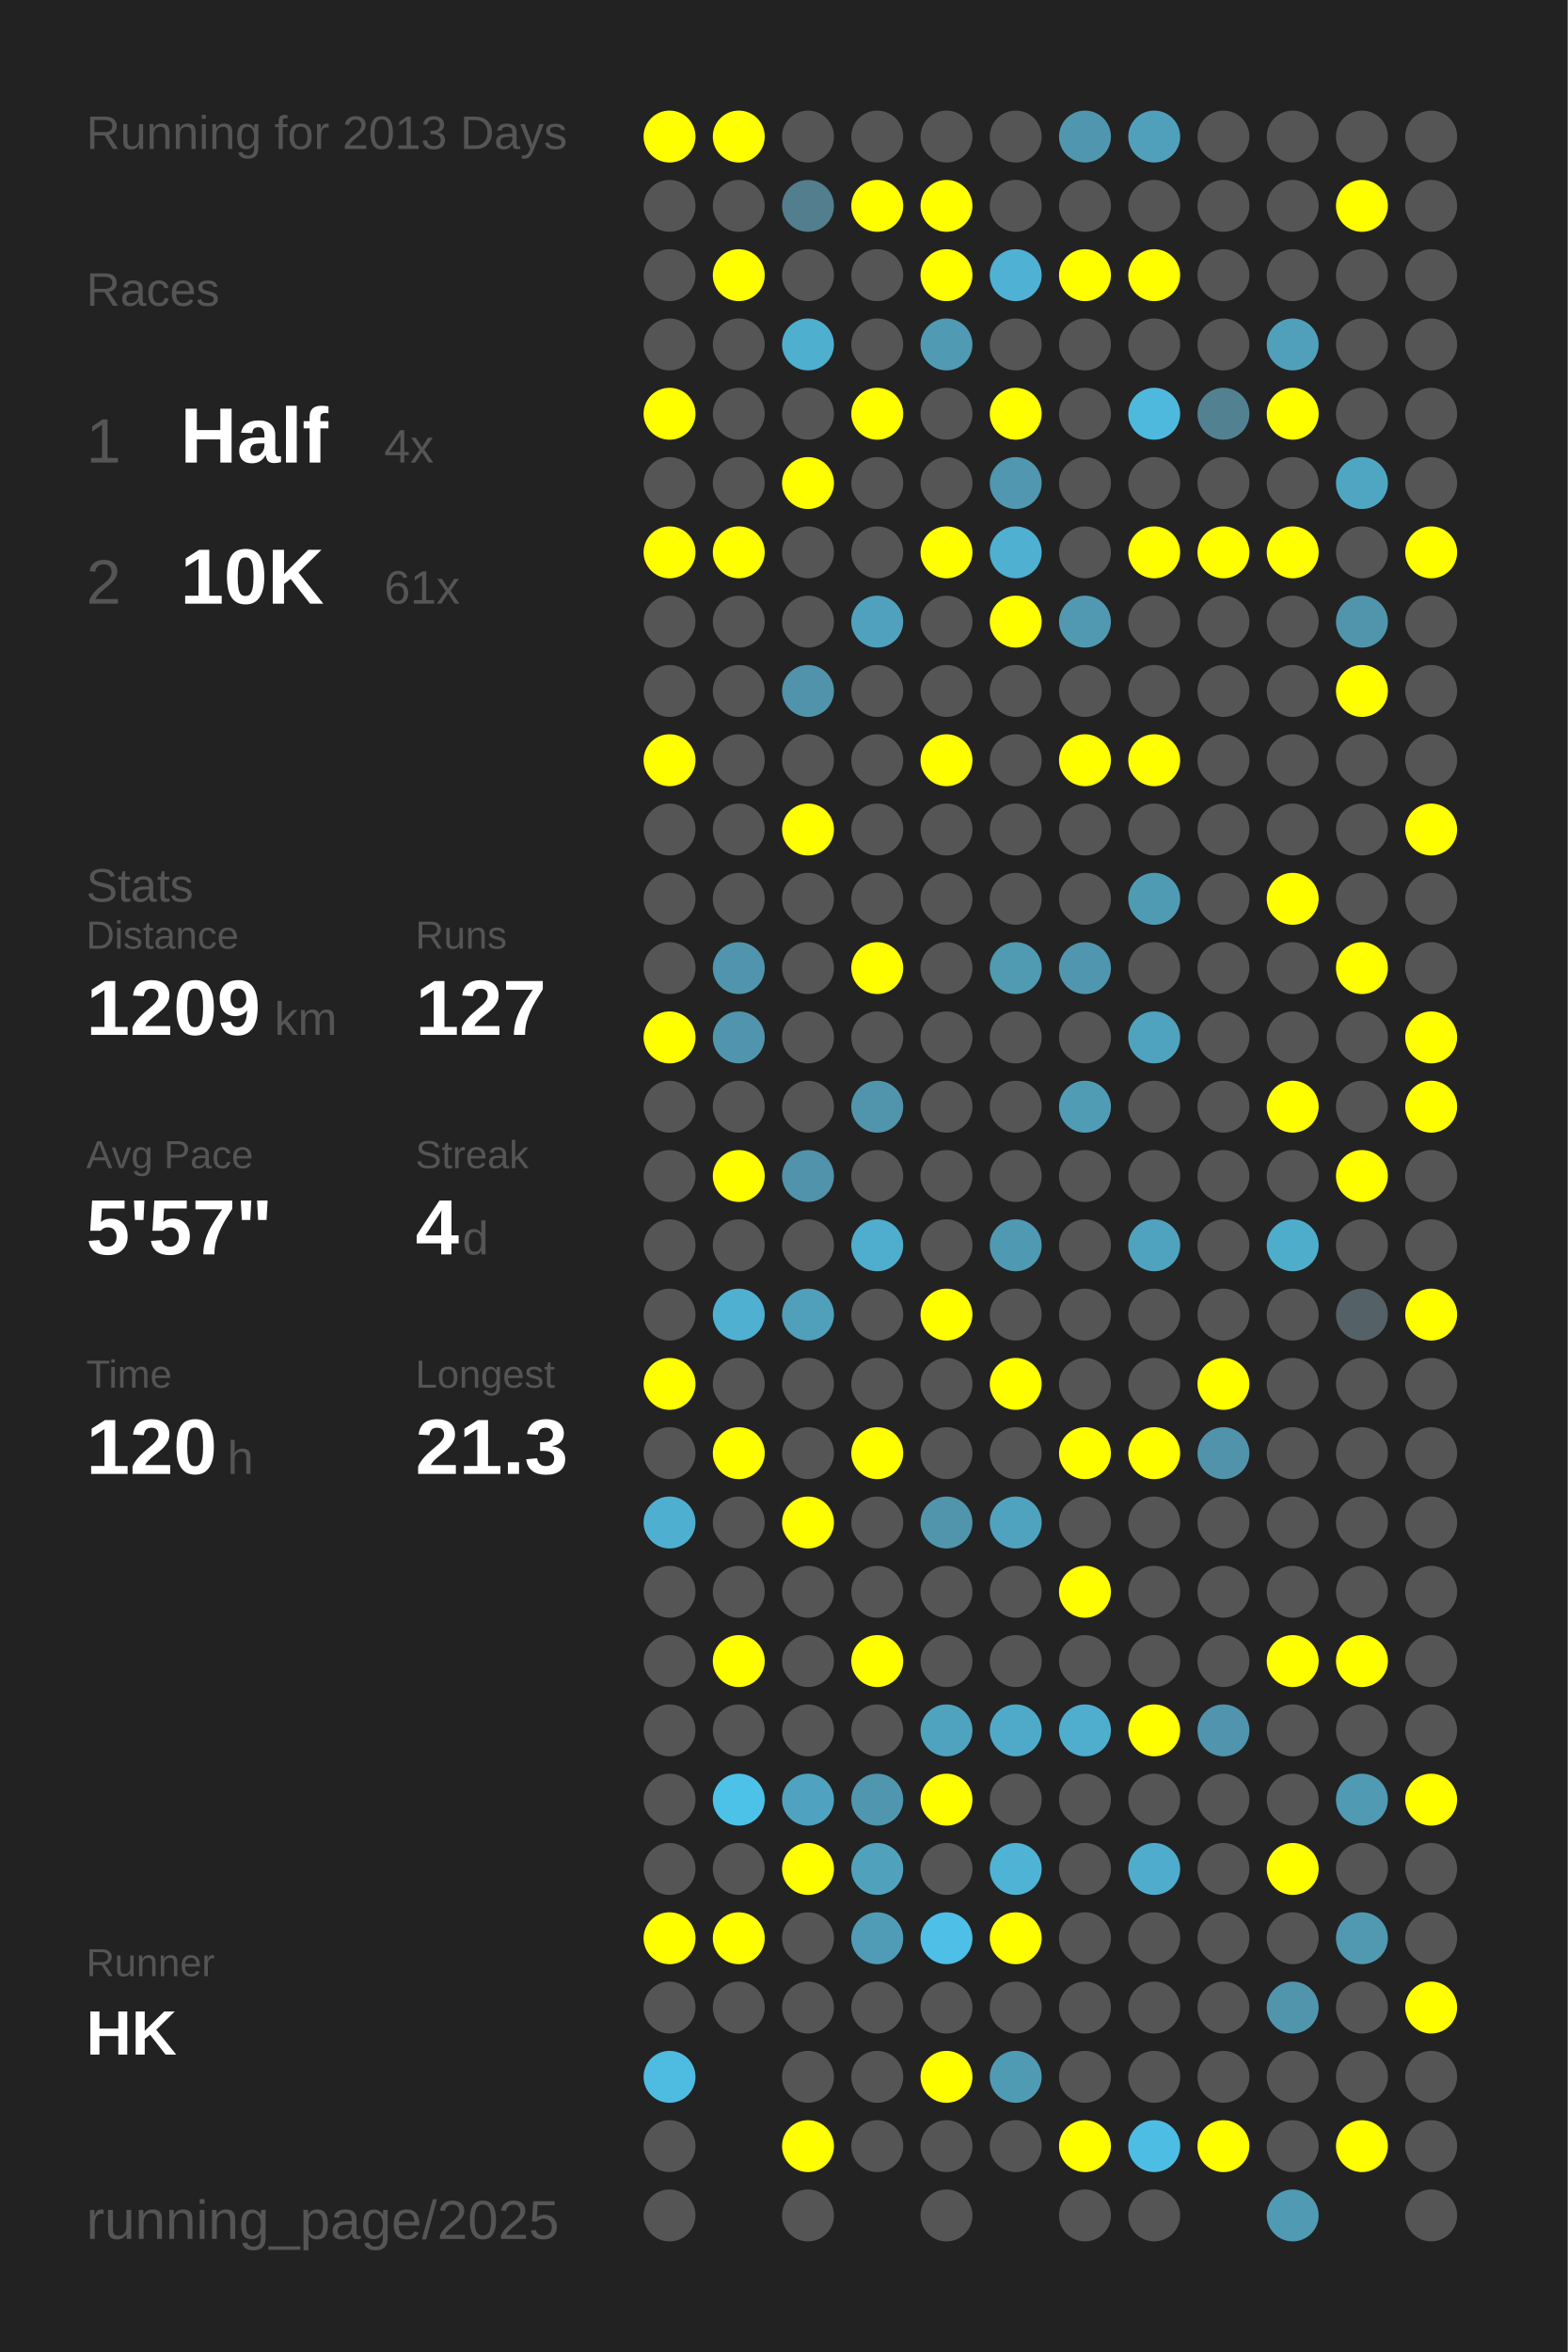
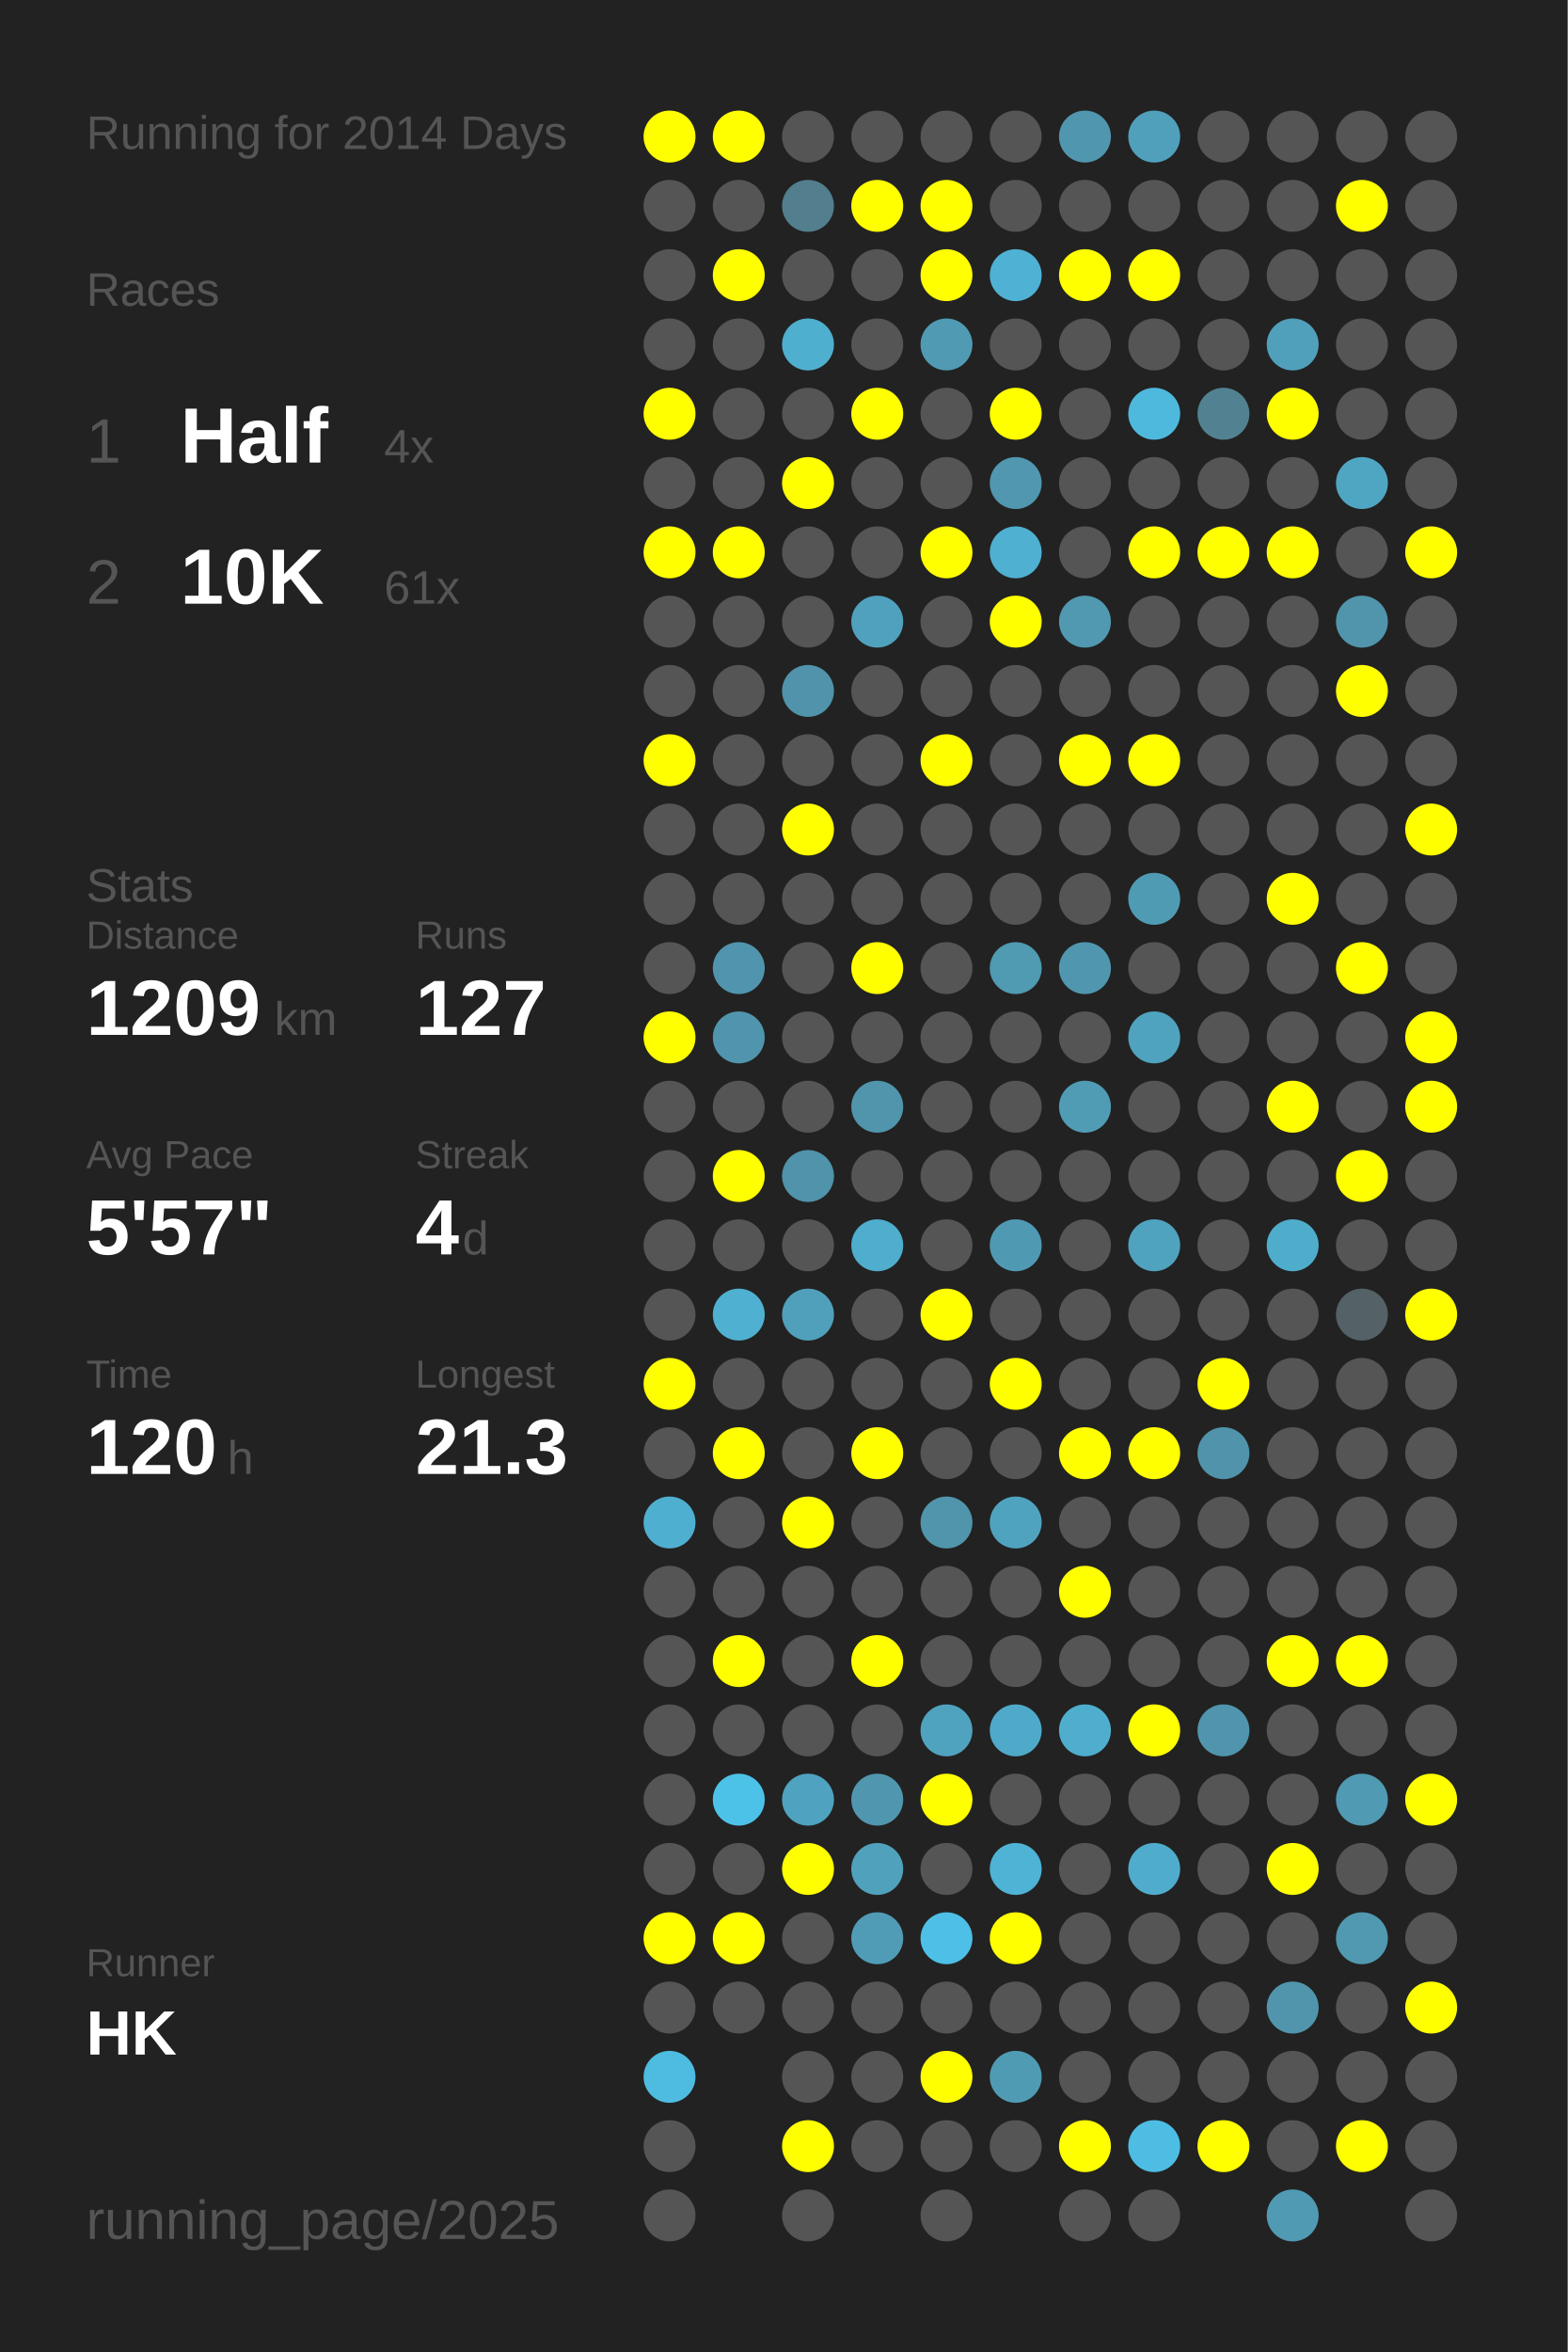
<svg xmlns="http://www.w3.org/2000/svg" baseProfile="full" height="300mm" version="1.1" viewBox="0,0,200,300" width="200mm">
  <defs />
  <rect fill="#222222" height="300" width="200" x="0" y="0" />
-   <text fill="#555555" style="font-size:6px; font-family:Arial;" x="11" y="19">Running for 2013 Days</text>
+   <text fill="#555555" style="font-size:6px; font-family:Arial;" x="11" y="19">Running for 2014 Days</text>
  <text fill="#555555" style="font-size:6px; font-family:Arial;" x="11" y="39">Races</text>
  <text fill="#555555" style="font-size:8px; font-family:Arial;" x="11" y="59">1</text>
  <text fill="#FFFFFF" style="font-size:10px; font-family:Arial; font-weight:bold;" x="23" y="59">Half</text>
  <text fill="#555555" style="font-size:6px; font-family:Arial;" x="49" y="59">4x</text>
  <text fill="#555555" style="font-size:8px; font-family:Arial;" x="11" y="77">2</text>
  <text fill="#FFFFFF" style="font-size:10px; font-family:Arial; font-weight:bold;" x="23" y="77">10K</text>
  <text fill="#555555" style="font-size:6px; font-family:Arial;" x="49" y="77">61x</text>
  <text fill="#555555" style="font-size:6px; font-family:Arial;" x="11" y="115">Stats</text>
  <text fill="#555555" style="font-size:5px; font-family:Arial;" x="11" y="121">Distance</text>
  <text fill="#FFFFFF" style="font-size:10px; font-family:Arial; font-weight:bold;" x="11" y="132">1209</text>
  <text fill="#555555" style="font-size:6px; font-family:Arial;" x="35" y="132">km</text>
  <text fill="#555555" style="font-size:5px; font-family:Arial;" x="53" y="121">Runs</text>
  <text fill="#FFFFFF" style="font-size:10px; font-family:Arial; font-weight:bold;" x="53" y="132">127</text>
  <text fill="#555555" style="font-size:5px; font-family:Arial;" x="11" y="149">Avg Pace</text>
  <text fill="#FFFFFF" style="font-size:10px; font-family:Arial; font-weight:bold;" x="11" y="160">5'57"</text>
  <text fill="#555555" style="font-size:5px; font-family:Arial;" x="53" y="149">Streak</text>
  <text fill="#FFFFFF" style="font-size:10px; font-family:Arial; font-weight:bold;" x="53" y="160">4</text>
  <text fill="#555555" style="font-size:6px; font-family:Arial;" x="59" y="160">d</text>
  <text fill="#555555" style="font-size:5px; font-family:Arial;" x="11" y="177">Time</text>
  <text fill="#FFFFFF" style="font-size:10px; font-family:Arial; font-weight:bold;" x="11" y="188">120</text>
  <text fill="#555555" style="font-size:6px; font-family:Arial;" x="29" y="188">h</text>
  <text fill="#555555" style="font-size:5px; font-family:Arial;" x="53" y="177">Longest</text>
  <text fill="#FFFFFF" style="font-size:10px; font-family:Arial; font-weight:bold;" x="53" y="188">21.3</text>
  <text fill="#555555" style="font-size:5px; font-family:Arial;" x="11" y="252.065">Runner</text>
  <text fill="#FFFFFF" style="font-size:8px; font-family:Arial; font-weight:bold;" x="11" y="262.065">HK</text>
  <text fill="#555555" style="font-size:7px; font-family:Arial;" x="11" y="285.581">running_page/2025</text>
  <circle cx="85.417" cy="17.419" fill="#FFFF00" r="3.312" />
  <circle cx="85.417" cy="26.258" fill="#555555" r="3.312" />
  <circle cx="85.417" cy="35.097" fill="#555555" r="3.312" />
  <circle cx="85.417" cy="43.935" fill="#555555" r="3.312" />
  <circle cx="85.417" cy="52.774" fill="#FFFF00" r="3.312" />
  <circle cx="85.417" cy="61.613" fill="#555555" r="3.312" />
  <circle cx="85.417" cy="70.452" fill="#FFFF00" r="3.312" />
  <circle cx="85.417" cy="79.29" fill="#555555" r="3.312" />
  <circle cx="85.417" cy="88.129" fill="#555555" r="3.312" />
  <circle cx="85.417" cy="96.968" fill="#FFFF00" r="3.312" />
  <circle cx="85.417" cy="105.806" fill="#555555" r="3.312" />
  <circle cx="85.417" cy="114.645" fill="#555555" r="3.312" />
  <circle cx="85.417" cy="123.484" fill="#555555" r="3.312" />
  <circle cx="85.417" cy="132.323" fill="#FFFF00" r="3.312" />
  <circle cx="85.417" cy="141.161" fill="#555555" r="3.312" />
  <circle cx="85.417" cy="150" fill="#555555" r="3.312" />
  <circle cx="85.417" cy="158.839" fill="#555555" r="3.312" />
  <circle cx="85.417" cy="167.677" fill="#555555" r="3.312" />
  <circle cx="85.417" cy="176.516" fill="#FFFF00" r="3.312" />
  <circle cx="85.417" cy="185.355" fill="#555555" r="3.312" />
  <circle cx="85.417" cy="194.194" fill="#4fafd0" r="3.312" />
  <circle cx="85.417" cy="203.032" fill="#555555" r="3.312" />
  <circle cx="85.417" cy="211.871" fill="#555555" r="3.312" />
  <circle cx="85.417" cy="220.71" fill="#555555" r="3.312" />
  <circle cx="85.417" cy="229.548" fill="#555555" r="3.312" />
  <circle cx="85.417" cy="238.387" fill="#555555" r="3.312" />
  <circle cx="85.417" cy="247.226" fill="#FFFF00" r="3.312" />
  <circle cx="85.417" cy="256.065" fill="#555555" r="3.312" />
  <circle cx="85.417" cy="264.903" fill="#4ebce1" r="3.312" />
  <circle cx="85.417" cy="273.742" fill="#555555" r="3.312" />
  <circle cx="85.417" cy="282.581" fill="#555555" r="3.312" />
  <circle cx="94.25" cy="17.419" fill="#FFFF00" r="3.312" />
  <circle cx="94.25" cy="26.258" fill="#555555" r="3.312" />
  <circle cx="94.25" cy="35.097" fill="#FFFF00" r="3.312" />
  <circle cx="94.25" cy="43.935" fill="#555555" r="3.312" />
  <circle cx="94.25" cy="52.774" fill="#555555" r="3.312" />
  <circle cx="94.25" cy="61.613" fill="#555555" r="3.312" />
  <circle cx="94.25" cy="70.452" fill="#FFFF00" r="3.312" />
  <circle cx="94.25" cy="79.29" fill="#555555" r="3.312" />
  <circle cx="94.25" cy="88.129" fill="#555555" r="3.312" />
  <circle cx="94.25" cy="96.968" fill="#555555" r="3.312" />
  <circle cx="94.25" cy="105.806" fill="#555555" r="3.312" />
  <circle cx="94.25" cy="114.645" fill="#555555" r="3.312" />
  <circle cx="94.25" cy="123.484" fill="#5095ad" r="3.312" />
  <circle cx="94.25" cy="132.323" fill="#5095ad" r="3.312" />
  <circle cx="94.25" cy="141.161" fill="#555555" r="3.312" />
  <circle cx="94.25" cy="150" fill="#FFFF00" r="3.312" />
  <circle cx="94.25" cy="158.839" fill="#555555" r="3.312" />
  <circle cx="94.25" cy="167.677" fill="#4fb0d1" r="3.312" />
  <circle cx="94.25" cy="176.516" fill="#555555" r="3.312" />
  <circle cx="94.25" cy="185.355" fill="#FFFF00" r="3.312" />
  <circle cx="94.25" cy="194.194" fill="#555555" r="3.312" />
  <circle cx="94.25" cy="203.032" fill="#555555" r="3.312" />
  <circle cx="94.25" cy="211.871" fill="#FFFF00" r="3.312" />
  <circle cx="94.25" cy="220.71" fill="#555555" r="3.312" />
  <circle cx="94.25" cy="229.548" fill="#4dc2e9" r="3.312" />
  <circle cx="94.25" cy="238.387" fill="#555555" r="3.312" />
  <circle cx="94.25" cy="247.226" fill="#FFFF00" r="3.312" />
  <circle cx="94.25" cy="256.065" fill="#555555" r="3.312" />
  <circle cx="103.083" cy="17.419" fill="#555555" r="3.312" />
  <circle cx="103.083" cy="26.258" fill="#527e8e" r="3.312" />
  <circle cx="103.083" cy="35.097" fill="#555555" r="3.312" />
  <circle cx="103.083" cy="43.935" fill="#4fafcf" r="3.312" />
  <circle cx="103.083" cy="52.774" fill="#555555" r="3.312" />
  <circle cx="103.083" cy="61.613" fill="#FFFF00" r="3.312" />
  <circle cx="103.083" cy="70.452" fill="#555555" r="3.312" />
  <circle cx="103.083" cy="79.29" fill="#555555" r="3.312" />
  <circle cx="103.083" cy="88.129" fill="#5093aa" r="3.312" />
  <circle cx="103.083" cy="96.968" fill="#555555" r="3.312" />
  <circle cx="103.083" cy="105.806" fill="#FFFF00" r="3.312" />
  <circle cx="103.083" cy="114.645" fill="#555555" r="3.312" />
  <circle cx="103.083" cy="123.484" fill="#555555" r="3.312" />
  <circle cx="103.083" cy="132.323" fill="#555555" r="3.312" />
  <circle cx="103.083" cy="141.161" fill="#555555" r="3.312" />
  <circle cx="103.083" cy="150" fill="#5093aa" r="3.312" />
  <circle cx="103.083" cy="158.839" fill="#555555" r="3.312" />
  <circle cx="103.083" cy="167.677" fill="#50a0bb" r="3.312" />
  <circle cx="103.083" cy="176.516" fill="#555555" r="3.312" />
  <circle cx="103.083" cy="185.355" fill="#555555" r="3.312" />
  <circle cx="103.083" cy="194.194" fill="#FFFF00" r="3.312" />
  <circle cx="103.083" cy="203.032" fill="#555555" r="3.312" />
  <circle cx="103.083" cy="211.871" fill="#555555" r="3.312" />
  <circle cx="103.083" cy="220.71" fill="#555555" r="3.312" />
  <circle cx="103.083" cy="229.548" fill="#4fa3c0" r="3.312" />
  <circle cx="103.083" cy="238.387" fill="#FFFF00" r="3.312" />
  <circle cx="103.083" cy="247.226" fill="#555555" r="3.312" />
  <circle cx="103.083" cy="256.065" fill="#555555" r="3.312" />
  <circle cx="103.083" cy="264.903" fill="#555555" r="3.312" />
  <circle cx="103.083" cy="273.742" fill="#FFFF00" r="3.312" />
  <circle cx="103.083" cy="282.581" fill="#555555" r="3.312" />
  <circle cx="111.917" cy="17.419" fill="#555555" r="3.312" />
  <circle cx="111.917" cy="26.258" fill="#FFFF00" r="3.312" />
  <circle cx="111.917" cy="35.097" fill="#555555" r="3.312" />
  <circle cx="111.917" cy="43.935" fill="#555555" r="3.312" />
  <circle cx="111.917" cy="52.774" fill="#FFFF00" r="3.312" />
  <circle cx="111.917" cy="61.613" fill="#555555" r="3.312" />
  <circle cx="111.917" cy="70.452" fill="#555555" r="3.312" />
  <circle cx="111.917" cy="79.29" fill="#50a1bd" r="3.312" />
  <circle cx="111.917" cy="88.129" fill="#555555" r="3.312" />
  <circle cx="111.917" cy="96.968" fill="#555555" r="3.312" />
  <circle cx="111.917" cy="105.806" fill="#555555" r="3.312" />
  <circle cx="111.917" cy="114.645" fill="#555555" r="3.312" />
  <circle cx="111.917" cy="123.484" fill="#FFFF00" r="3.312" />
  <circle cx="111.917" cy="132.323" fill="#555555" r="3.312" />
  <circle cx="111.917" cy="141.161" fill="#5095ac" r="3.312" />
  <circle cx="111.917" cy="150" fill="#555555" r="3.312" />
  <circle cx="111.917" cy="158.839" fill="#4fadcd" r="3.312" />
  <circle cx="111.917" cy="167.677" fill="#555555" r="3.312" />
  <circle cx="111.917" cy="176.516" fill="#555555" r="3.312" />
  <circle cx="111.917" cy="185.355" fill="#FFFF00" r="3.312" />
  <circle cx="111.917" cy="194.194" fill="#555555" r="3.312" />
  <circle cx="111.917" cy="203.032" fill="#555555" r="3.312" />
  <circle cx="111.917" cy="211.871" fill="#FFFF00" r="3.312" />
  <circle cx="111.917" cy="220.71" fill="#555555" r="3.312" />
  <circle cx="111.917" cy="229.548" fill="#5096ae" r="3.312" />
  <circle cx="111.917" cy="238.387" fill="#50a1bc" r="3.312" />
  <circle cx="111.917" cy="247.226" fill="#509cb6" r="3.312" />
  <circle cx="111.917" cy="256.065" fill="#555555" r="3.312" />
  <circle cx="111.917" cy="264.903" fill="#555555" r="3.312" />
  <circle cx="111.917" cy="273.742" fill="#555555" r="3.312" />
  <circle cx="120.75" cy="17.419" fill="#555555" r="3.312" />
  <circle cx="120.75" cy="26.258" fill="#FFFF00" r="3.312" />
  <circle cx="120.75" cy="35.097" fill="#FFFF00" r="3.312" />
  <circle cx="120.75" cy="43.935" fill="#509ab3" r="3.312" />
  <circle cx="120.75" cy="52.774" fill="#555555" r="3.312" />
  <circle cx="120.75" cy="61.613" fill="#555555" r="3.312" />
  <circle cx="120.75" cy="70.452" fill="#FFFF00" r="3.312" />
  <circle cx="120.75" cy="79.29" fill="#555555" r="3.312" />
  <circle cx="120.75" cy="88.129" fill="#555555" r="3.312" />
  <circle cx="120.75" cy="96.968" fill="#FFFF00" r="3.312" />
  <circle cx="120.75" cy="105.806" fill="#555555" r="3.312" />
  <circle cx="120.75" cy="114.645" fill="#555555" r="3.312" />
  <circle cx="120.75" cy="123.484" fill="#555555" r="3.312" />
  <circle cx="120.75" cy="132.323" fill="#555555" r="3.312" />
  <circle cx="120.75" cy="141.161" fill="#555555" r="3.312" />
  <circle cx="120.75" cy="150" fill="#555555" r="3.312" />
  <circle cx="120.75" cy="158.839" fill="#555555" r="3.312" />
  <circle cx="120.75" cy="167.677" fill="#FFFF00" r="3.312" />
  <circle cx="120.75" cy="176.516" fill="#555555" r="3.312" />
  <circle cx="120.75" cy="185.355" fill="#555555" r="3.312" />
  <circle cx="120.75" cy="194.194" fill="#5095ac" r="3.312" />
  <circle cx="120.75" cy="203.032" fill="#555555" r="3.312" />
  <circle cx="120.75" cy="211.871" fill="#555555" r="3.312" />
  <circle cx="120.75" cy="220.71" fill="#50a3bf" r="3.312" />
  <circle cx="120.75" cy="229.548" fill="#FFFF00" r="3.312" />
  <circle cx="120.75" cy="238.387" fill="#555555" r="3.312" />
  <circle cx="120.75" cy="247.226" fill="#4ebfe6" r="3.312" />
  <circle cx="120.75" cy="256.065" fill="#555555" r="3.312" />
  <circle cx="120.75" cy="264.903" fill="#FFFF00" r="3.312" />
  <circle cx="120.75" cy="273.742" fill="#555555" r="3.312" />
  <circle cx="120.75" cy="282.581" fill="#555555" r="3.312" />
  <circle cx="129.583" cy="17.419" fill="#555555" r="3.312" />
  <circle cx="129.583" cy="26.258" fill="#555555" r="3.312" />
  <circle cx="129.583" cy="35.097" fill="#4fb1d3" r="3.312" />
  <circle cx="129.583" cy="43.935" fill="#555555" r="3.312" />
  <circle cx="129.583" cy="52.774" fill="#FFFF00" r="3.312" />
  <circle cx="129.583" cy="61.613" fill="#5097af" r="3.312" />
  <circle cx="129.583" cy="70.452" fill="#4fb0d1" r="3.312" />
  <circle cx="129.583" cy="79.29" fill="#FFFF00" r="3.312" />
  <circle cx="129.583" cy="88.129" fill="#555555" r="3.312" />
  <circle cx="129.583" cy="96.968" fill="#555555" r="3.312" />
  <circle cx="129.583" cy="105.806" fill="#555555" r="3.312" />
  <circle cx="129.583" cy="114.645" fill="#555555" r="3.312" />
  <circle cx="129.583" cy="123.484" fill="#509ab2" r="3.312" />
  <circle cx="129.583" cy="132.323" fill="#555555" r="3.312" />
  <circle cx="129.583" cy="141.161" fill="#555555" r="3.312" />
  <circle cx="129.583" cy="150" fill="#555555" r="3.312" />
  <circle cx="129.583" cy="158.839" fill="#5099b2" r="3.312" />
  <circle cx="129.583" cy="167.677" fill="#555555" r="3.312" />
  <circle cx="129.583" cy="176.516" fill="#FFFF00" r="3.312" />
  <circle cx="129.583" cy="185.355" fill="#555555" r="3.312" />
  <circle cx="129.583" cy="194.194" fill="#50a3bf" r="3.312" />
  <circle cx="129.583" cy="203.032" fill="#555555" r="3.312" />
  <circle cx="129.583" cy="211.871" fill="#555555" r="3.312" />
  <circle cx="129.583" cy="220.71" fill="#4faac9" r="3.312" />
  <circle cx="129.583" cy="229.548" fill="#555555" r="3.312" />
  <circle cx="129.583" cy="238.387" fill="#4eb3d5" r="3.312" />
  <circle cx="129.583" cy="247.226" fill="#FFFF00" r="3.312" />
  <circle cx="129.583" cy="256.065" fill="#555555" r="3.312" />
  <circle cx="129.583" cy="264.903" fill="#509bb4" r="3.312" />
  <circle cx="129.583" cy="273.742" fill="#555555" r="3.312" />
  <circle cx="138.417" cy="17.419" fill="#5096ae" r="3.312" />
  <circle cx="138.417" cy="26.258" fill="#555555" r="3.312" />
  <circle cx="138.417" cy="35.097" fill="#FFFF00" r="3.312" />
  <circle cx="138.417" cy="43.935" fill="#555555" r="3.312" />
  <circle cx="138.417" cy="52.774" fill="#555555" r="3.312" />
  <circle cx="138.417" cy="61.613" fill="#555555" r="3.312" />
  <circle cx="138.417" cy="70.452" fill="#555555" r="3.312" />
  <circle cx="138.417" cy="79.29" fill="#5099b1" r="3.312" />
  <circle cx="138.417" cy="88.129" fill="#555555" r="3.312" />
  <circle cx="138.417" cy="96.968" fill="#FFFF00" r="3.312" />
  <circle cx="138.417" cy="105.806" fill="#555555" r="3.312" />
  <circle cx="138.417" cy="114.645" fill="#555555" r="3.312" />
  <circle cx="138.417" cy="123.484" fill="#5096ae" r="3.312" />
  <circle cx="138.417" cy="132.323" fill="#555555" r="3.312" />
  <circle cx="138.417" cy="141.161" fill="#509cb5" r="3.312" />
  <circle cx="138.417" cy="150" fill="#555555" r="3.312" />
  <circle cx="138.417" cy="158.839" fill="#555555" r="3.312" />
  <circle cx="138.417" cy="167.677" fill="#555555" r="3.312" />
  <circle cx="138.417" cy="176.516" fill="#555555" r="3.312" />
  <circle cx="138.417" cy="185.355" fill="#FFFF00" r="3.312" />
  <circle cx="138.417" cy="194.194" fill="#555555" r="3.312" />
  <circle cx="138.417" cy="203.032" fill="#FFFF00" r="3.312" />
  <circle cx="138.417" cy="211.871" fill="#555555" r="3.312" />
  <circle cx="138.417" cy="220.71" fill="#4faece" r="3.312" />
  <circle cx="138.417" cy="229.548" fill="#555555" r="3.312" />
  <circle cx="138.417" cy="238.387" fill="#555555" r="3.312" />
  <circle cx="138.417" cy="247.226" fill="#555555" r="3.312" />
  <circle cx="138.417" cy="256.065" fill="#555555" r="3.312" />
  <circle cx="138.417" cy="264.903" fill="#555555" r="3.312" />
  <circle cx="138.417" cy="273.742" fill="#FFFF00" r="3.312" />
  <circle cx="138.417" cy="282.581" fill="#555555" r="3.312" />
  <circle cx="147.25" cy="17.419" fill="#50a0bc" r="3.312" />
  <circle cx="147.25" cy="26.258" fill="#555555" r="3.312" />
  <circle cx="147.25" cy="35.097" fill="#FFFF00" r="3.312" />
  <circle cx="147.25" cy="43.935" fill="#555555" r="3.312" />
  <circle cx="147.25" cy="52.774" fill="#4eb9dd" r="3.312" />
  <circle cx="147.25" cy="61.613" fill="#555555" r="3.312" />
  <circle cx="147.25" cy="70.452" fill="#FFFF00" r="3.312" />
  <circle cx="147.25" cy="79.29" fill="#555555" r="3.312" />
  <circle cx="147.25" cy="88.129" fill="#555555" r="3.312" />
  <circle cx="147.25" cy="96.968" fill="#FFFF00" r="3.312" />
  <circle cx="147.25" cy="105.806" fill="#555555" r="3.312" />
  <circle cx="147.25" cy="114.645" fill="#509bb4" r="3.312" />
  <circle cx="147.25" cy="123.484" fill="#555555" r="3.312" />
  <circle cx="147.25" cy="132.323" fill="#4fa3bf" r="3.312" />
  <circle cx="147.25" cy="141.161" fill="#555555" r="3.312" />
  <circle cx="147.25" cy="150" fill="#555555" r="3.312" />
  <circle cx="147.25" cy="158.839" fill="#4fa3bf" r="3.312" />
  <circle cx="147.25" cy="167.677" fill="#555555" r="3.312" />
  <circle cx="147.25" cy="176.516" fill="#555555" r="3.312" />
  <circle cx="147.25" cy="185.355" fill="#FFFF00" r="3.312" />
  <circle cx="147.25" cy="194.194" fill="#555555" r="3.312" />
  <circle cx="147.25" cy="203.032" fill="#555555" r="3.312" />
  <circle cx="147.25" cy="211.871" fill="#555555" r="3.312" />
  <circle cx="147.25" cy="220.71" fill="#FFFF00" r="3.312" />
  <circle cx="147.25" cy="229.548" fill="#555555" r="3.312" />
  <circle cx="147.25" cy="238.387" fill="#4faccc" r="3.312" />
  <circle cx="147.25" cy="247.226" fill="#555555" r="3.312" />
  <circle cx="147.25" cy="256.065" fill="#555555" r="3.312" />
  <circle cx="147.25" cy="264.903" fill="#555555" r="3.312" />
  <circle cx="147.25" cy="273.742" fill="#4ebde3" r="3.312" />
  <circle cx="147.25" cy="282.581" fill="#555555" r="3.312" />
  <circle cx="156.083" cy="17.419" fill="#555555" r="3.312" />
  <circle cx="156.083" cy="26.258" fill="#555555" r="3.312" />
  <circle cx="156.083" cy="35.097" fill="#555555" r="3.312" />
  <circle cx="156.083" cy="43.935" fill="#555555" r="3.312" />
  <circle cx="156.083" cy="52.774" fill="#528292" r="3.312" />
  <circle cx="156.083" cy="61.613" fill="#555555" r="3.312" />
  <circle cx="156.083" cy="70.452" fill="#FFFF00" r="3.312" />
  <circle cx="156.083" cy="79.29" fill="#555555" r="3.312" />
  <circle cx="156.083" cy="88.129" fill="#555555" r="3.312" />
  <circle cx="156.083" cy="96.968" fill="#555555" r="3.312" />
  <circle cx="156.083" cy="105.806" fill="#555555" r="3.312" />
  <circle cx="156.083" cy="114.645" fill="#555555" r="3.312" />
  <circle cx="156.083" cy="123.484" fill="#555555" r="3.312" />
  <circle cx="156.083" cy="132.323" fill="#555555" r="3.312" />
  <circle cx="156.083" cy="141.161" fill="#555555" r="3.312" />
  <circle cx="156.083" cy="150" fill="#555555" r="3.312" />
  <circle cx="156.083" cy="158.839" fill="#555555" r="3.312" />
  <circle cx="156.083" cy="167.677" fill="#555555" r="3.312" />
  <circle cx="156.083" cy="176.516" fill="#FFFF00" r="3.312" />
  <circle cx="156.083" cy="185.355" fill="#5093aa" r="3.312" />
  <circle cx="156.083" cy="194.194" fill="#555555" r="3.312" />
  <circle cx="156.083" cy="203.032" fill="#555555" r="3.312" />
  <circle cx="156.083" cy="211.871" fill="#555555" r="3.312" />
  <circle cx="156.083" cy="220.71" fill="#5095ad" r="3.312" />
  <circle cx="156.083" cy="229.548" fill="#555555" r="3.312" />
  <circle cx="156.083" cy="238.387" fill="#555555" r="3.312" />
  <circle cx="156.083" cy="247.226" fill="#555555" r="3.312" />
  <circle cx="156.083" cy="256.065" fill="#555555" r="3.312" />
  <circle cx="156.083" cy="264.903" fill="#555555" r="3.312" />
  <circle cx="156.083" cy="273.742" fill="#FFFF00" r="3.312" />
  <circle cx="164.917" cy="17.419" fill="#555555" r="3.312" />
  <circle cx="164.917" cy="26.258" fill="#555555" r="3.312" />
  <circle cx="164.917" cy="35.097" fill="#555555" r="3.312" />
  <circle cx="164.917" cy="43.935" fill="#50a0bb" r="3.312" />
  <circle cx="164.917" cy="52.774" fill="#FFFF00" r="3.312" />
  <circle cx="164.917" cy="61.613" fill="#555555" r="3.312" />
  <circle cx="164.917" cy="70.452" fill="#FFFF00" r="3.312" />
  <circle cx="164.917" cy="79.29" fill="#555555" r="3.312" />
  <circle cx="164.917" cy="88.129" fill="#555555" r="3.312" />
  <circle cx="164.917" cy="96.968" fill="#555555" r="3.312" />
  <circle cx="164.917" cy="105.806" fill="#555555" r="3.312" />
  <circle cx="164.917" cy="114.645" fill="#FFFF00" r="3.312" />
  <circle cx="164.917" cy="123.484" fill="#555555" r="3.312" />
  <circle cx="164.917" cy="132.323" fill="#555555" r="3.312" />
  <circle cx="164.917" cy="141.161" fill="#FFFF00" r="3.312" />
  <circle cx="164.917" cy="150" fill="#555555" r="3.312" />
  <circle cx="164.917" cy="158.839" fill="#4fadcc" r="3.312" />
  <circle cx="164.917" cy="167.677" fill="#555555" r="3.312" />
  <circle cx="164.917" cy="176.516" fill="#555555" r="3.312" />
  <circle cx="164.917" cy="185.355" fill="#555555" r="3.312" />
  <circle cx="164.917" cy="194.194" fill="#555555" r="3.312" />
  <circle cx="164.917" cy="203.032" fill="#555555" r="3.312" />
  <circle cx="164.917" cy="211.871" fill="#FFFF00" r="3.312" />
  <circle cx="164.917" cy="220.71" fill="#555555" r="3.312" />
  <circle cx="164.917" cy="229.548" fill="#555555" r="3.312" />
  <circle cx="164.917" cy="238.387" fill="#FFFF00" r="3.312" />
  <circle cx="164.917" cy="247.226" fill="#555555" r="3.312" />
  <circle cx="164.917" cy="256.065" fill="#5095ac" r="3.312" />
  <circle cx="164.917" cy="264.903" fill="#555555" r="3.312" />
  <circle cx="164.917" cy="273.742" fill="#555555" r="3.312" />
  <circle cx="164.917" cy="282.581" fill="#509ab3" r="3.312" />
  <circle cx="173.75" cy="17.419" fill="#555555" r="3.312" />
  <circle cx="173.75" cy="26.258" fill="#FFFF00" r="3.312" />
  <circle cx="173.75" cy="35.097" fill="#555555" r="3.312" />
  <circle cx="173.75" cy="43.935" fill="#555555" r="3.312" />
  <circle cx="173.75" cy="52.774" fill="#555555" r="3.312" />
  <circle cx="173.75" cy="61.613" fill="#4fa6c3" r="3.312" />
  <circle cx="173.75" cy="70.452" fill="#555555" r="3.312" />
  <circle cx="173.75" cy="79.29" fill="#5095ac" r="3.312" />
  <circle cx="173.75" cy="88.129" fill="#FFFF00" r="3.312" />
  <circle cx="173.75" cy="96.968" fill="#555555" r="3.312" />
  <circle cx="173.75" cy="105.806" fill="#555555" r="3.312" />
  <circle cx="173.75" cy="114.645" fill="#555555" r="3.312" />
  <circle cx="173.75" cy="123.484" fill="#FFFF00" r="3.312" />
  <circle cx="173.75" cy="132.323" fill="#555555" r="3.312" />
  <circle cx="173.75" cy="141.161" fill="#555555" r="3.312" />
  <circle cx="173.75" cy="150" fill="#FFFF00" r="3.312" />
  <circle cx="173.75" cy="158.839" fill="#555555" r="3.312" />
  <circle cx="173.75" cy="167.677" fill="#546166" r="3.312" />
  <circle cx="173.75" cy="176.516" fill="#555555" r="3.312" />
  <circle cx="173.75" cy="185.355" fill="#555555" r="3.312" />
  <circle cx="173.75" cy="194.194" fill="#555555" r="3.312" />
  <circle cx="173.75" cy="203.032" fill="#555555" r="3.312" />
  <circle cx="173.75" cy="211.871" fill="#FFFF00" r="3.312" />
  <circle cx="173.75" cy="220.71" fill="#555555" r="3.312" />
  <circle cx="173.75" cy="229.548" fill="#509ab3" r="3.312" />
  <circle cx="173.75" cy="238.387" fill="#555555" r="3.312" />
  <circle cx="173.75" cy="247.226" fill="#5099b1" r="3.312" />
  <circle cx="173.75" cy="256.065" fill="#555555" r="3.312" />
  <circle cx="173.75" cy="264.903" fill="#555555" r="3.312" />
  <circle cx="173.75" cy="273.742" fill="#FFFF00" r="3.312" />
  <circle cx="182.583" cy="17.419" fill="#555555" r="3.312" />
  <circle cx="182.583" cy="26.258" fill="#555555" r="3.312" />
  <circle cx="182.583" cy="35.097" fill="#555555" r="3.312" />
  <circle cx="182.583" cy="43.935" fill="#555555" r="3.312" />
  <circle cx="182.583" cy="52.774" fill="#555555" r="3.312" />
  <circle cx="182.583" cy="61.613" fill="#555555" r="3.312" />
  <circle cx="182.583" cy="70.452" fill="#FFFF00" r="3.312" />
  <circle cx="182.583" cy="79.29" fill="#555555" r="3.312" />
  <circle cx="182.583" cy="88.129" fill="#555555" r="3.312" />
  <circle cx="182.583" cy="96.968" fill="#555555" r="3.312" />
  <circle cx="182.583" cy="105.806" fill="#FFFF00" r="3.312" />
  <circle cx="182.583" cy="114.645" fill="#555555" r="3.312" />
  <circle cx="182.583" cy="123.484" fill="#555555" r="3.312" />
  <circle cx="182.583" cy="132.323" fill="#FFFF00" r="3.312" />
  <circle cx="182.583" cy="141.161" fill="#FFFF00" r="3.312" />
  <circle cx="182.583" cy="150" fill="#555555" r="3.312" />
  <circle cx="182.583" cy="158.839" fill="#555555" r="3.312" />
  <circle cx="182.583" cy="167.677" fill="#FFFF00" r="3.312" />
  <circle cx="182.583" cy="176.516" fill="#555555" r="3.312" />
  <circle cx="182.583" cy="185.355" fill="#555555" r="3.312" />
  <circle cx="182.583" cy="194.194" fill="#555555" r="3.312" />
  <circle cx="182.583" cy="203.032" fill="#555555" r="3.312" />
  <circle cx="182.583" cy="211.871" fill="#555555" r="3.312" />
  <circle cx="182.583" cy="220.71" fill="#555555" r="3.312" />
  <circle cx="182.583" cy="229.548" fill="#FFFF00" r="3.312" />
  <circle cx="182.583" cy="238.387" fill="#555555" r="3.312" />
  <circle cx="182.583" cy="247.226" fill="#555555" r="3.312" />
  <circle cx="182.583" cy="256.065" fill="#FFFF00" r="3.312" />
  <circle cx="182.583" cy="264.903" fill="#555555" r="3.312" />
  <circle cx="182.583" cy="273.742" fill="#555555" r="3.312" />
  <circle cx="182.583" cy="282.581" fill="#555555" r="3.312" />
</svg>
